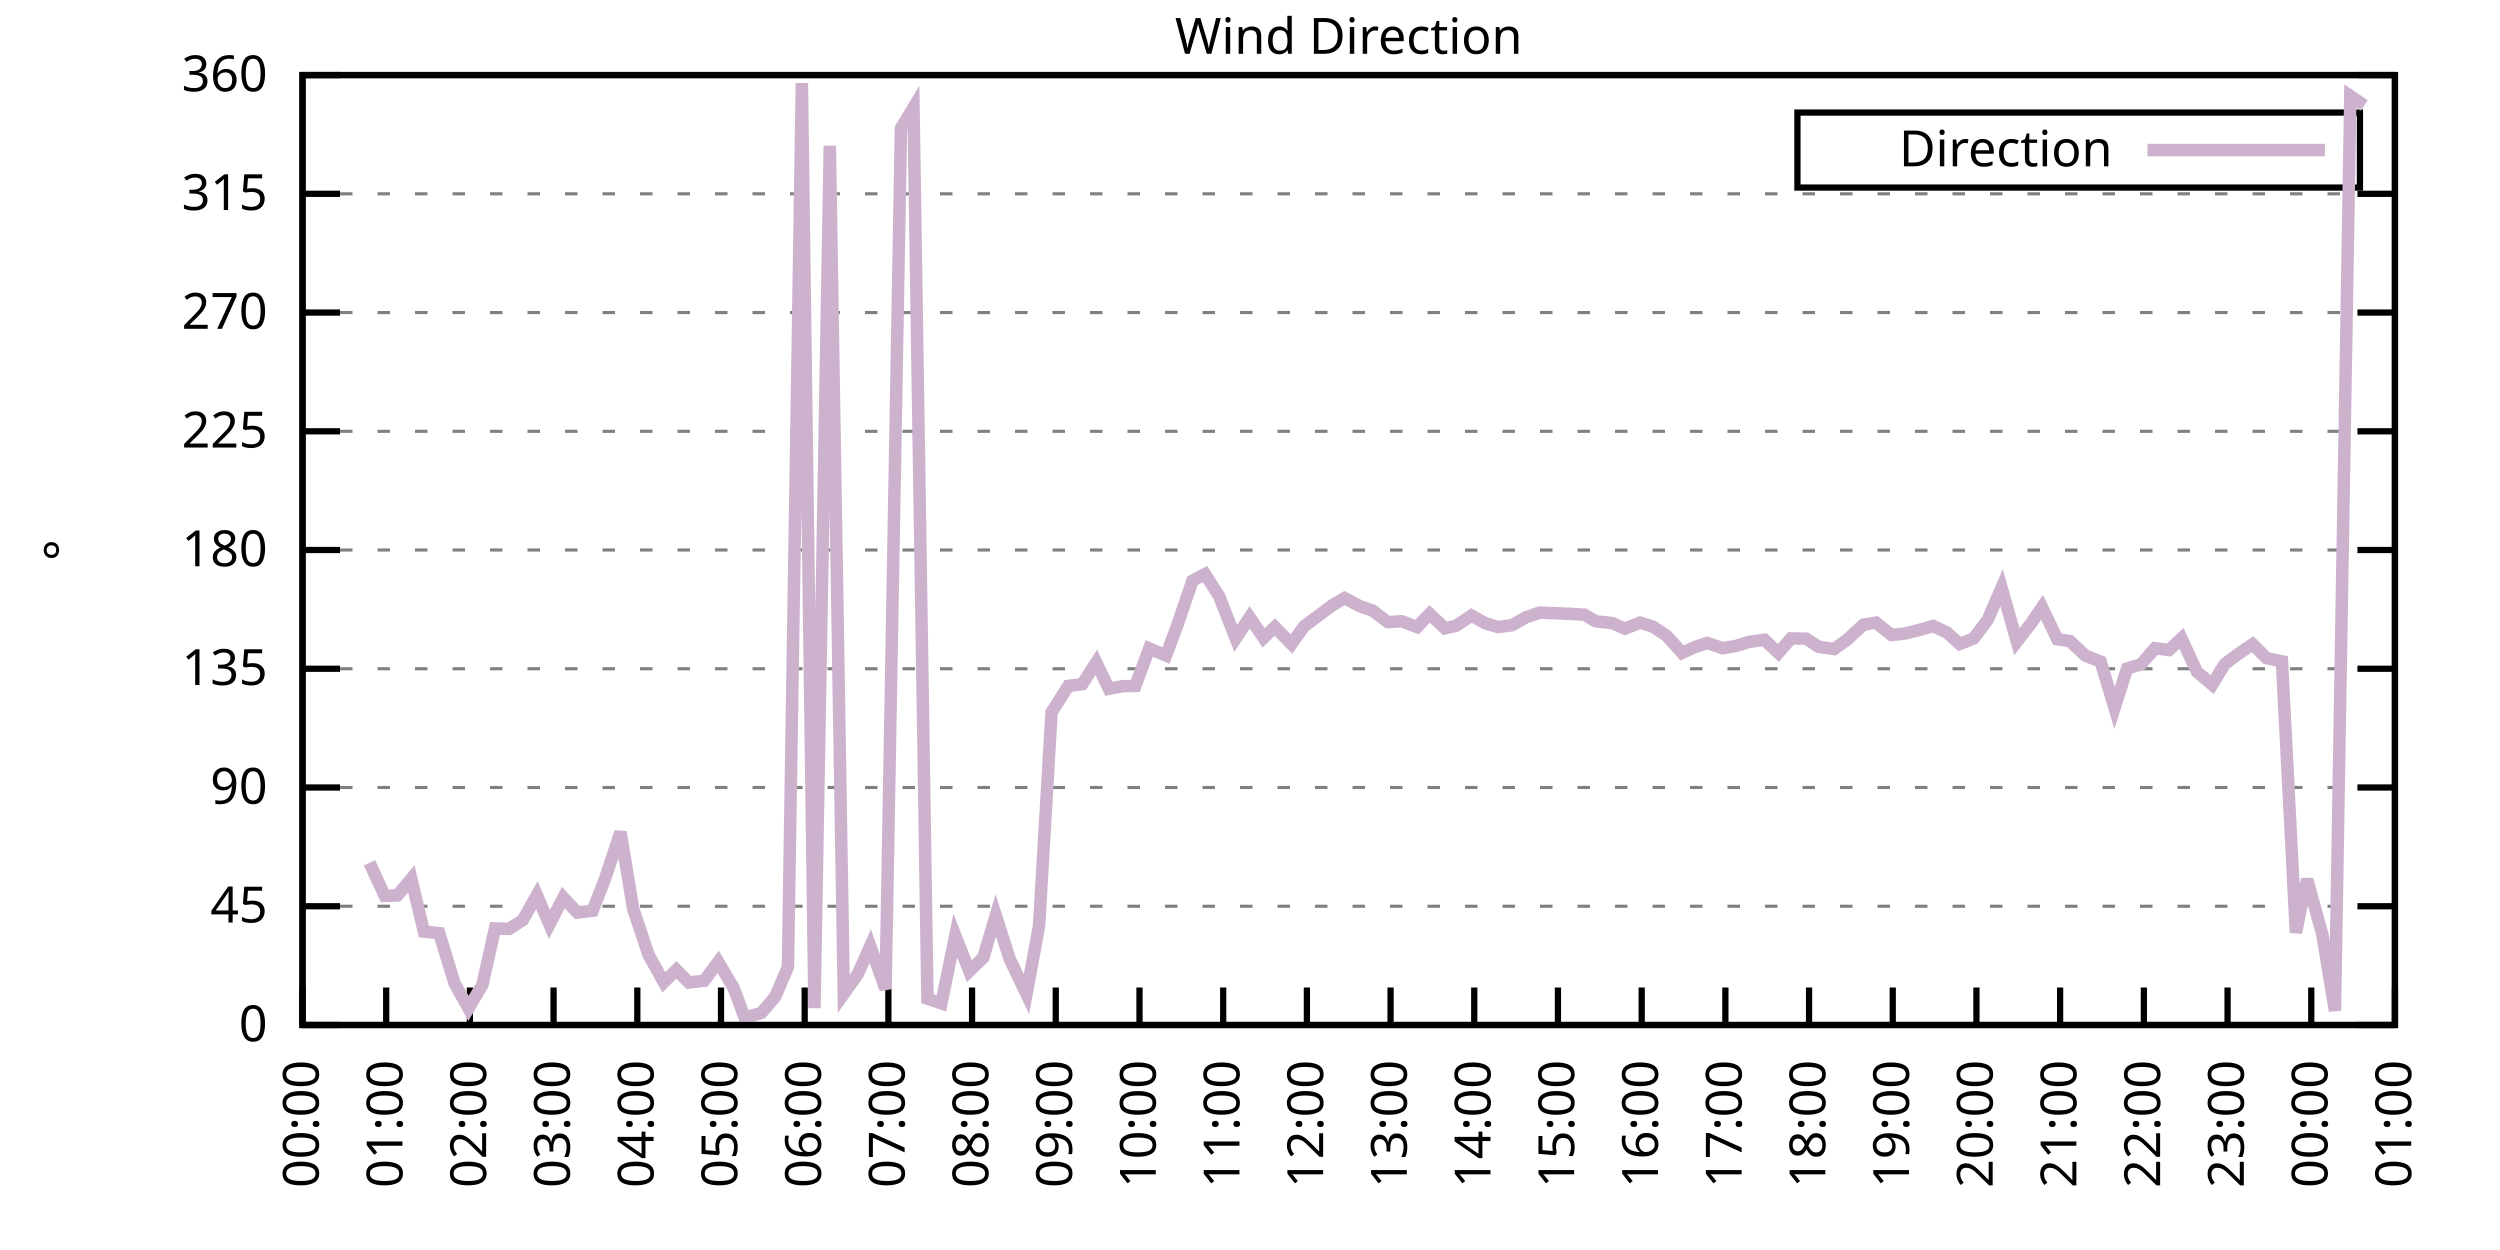
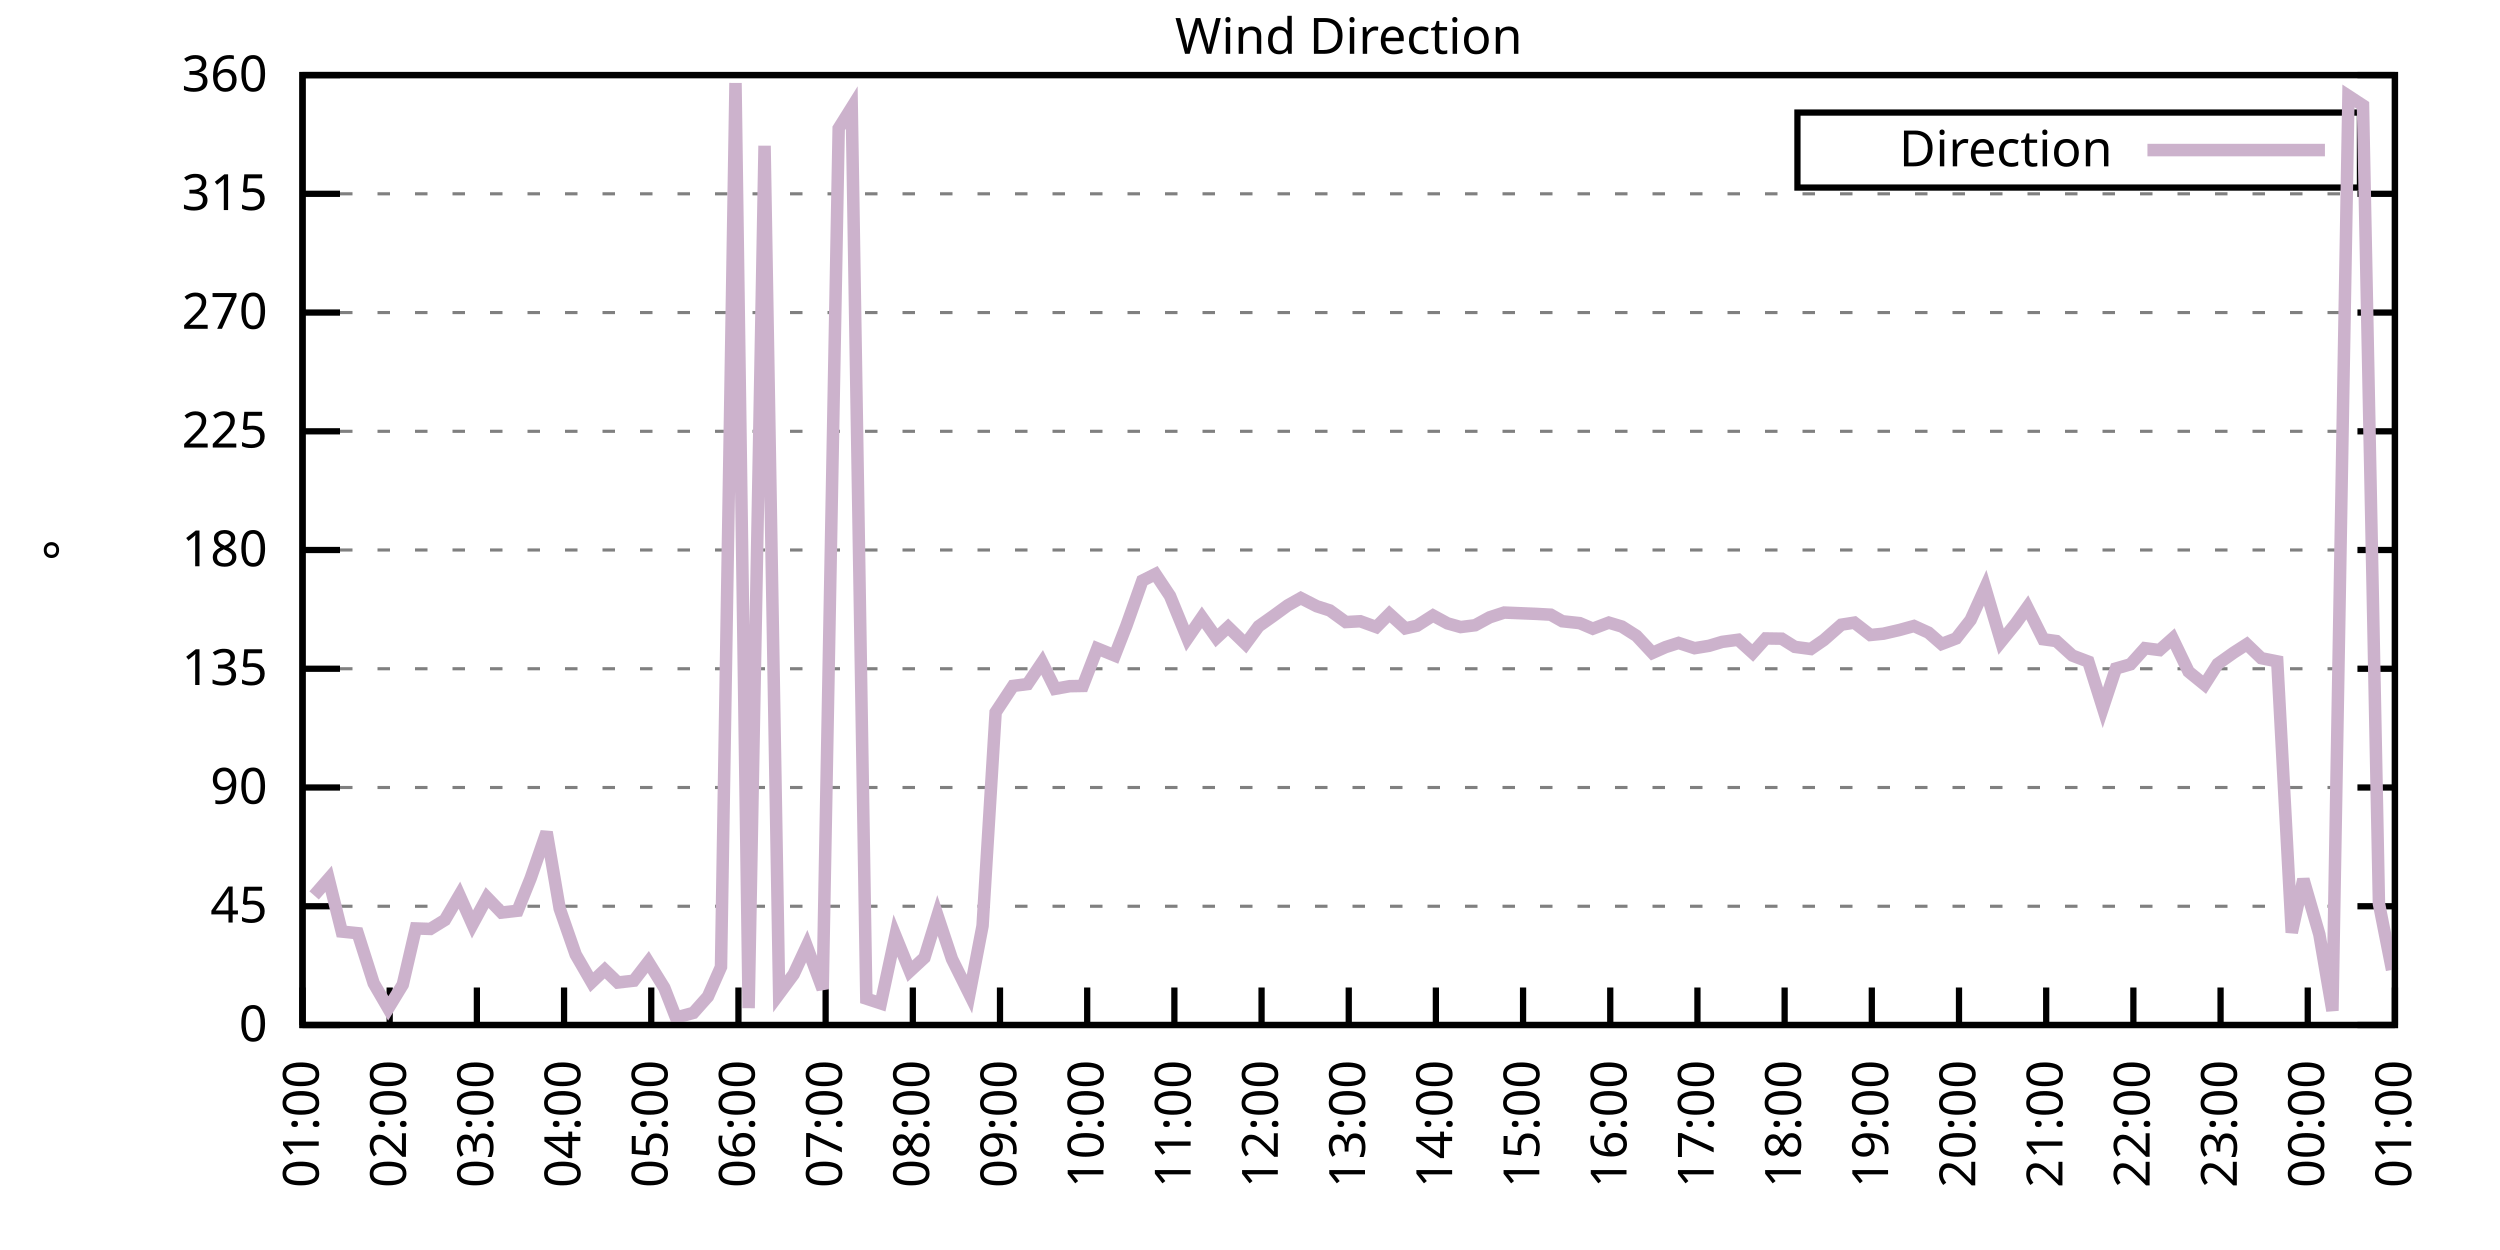
<svg xmlns="http://www.w3.org/2000/svg" xmlns:xlink="http://www.w3.org/1999/xlink" width="400" height="200" viewBox="0 0 400 200">
  <g id="gnuplot_canvas">
    <rect x="0" y="0" width="400" height="200" fill="none" />
    <defs>
      <circle id="gpDot" r="0.5" stroke-width="0.5" stroke="currentColor" />
      <path id="gpPt0" stroke-width="0.333" stroke="currentColor" d="M-1,0 h2 M0,-1 v2" />
      <path id="gpPt1" stroke-width="0.333" stroke="currentColor" d="M-1,-1 L1,1 M1,-1 L-1,1" />
      <path id="gpPt2" stroke-width="0.333" stroke="currentColor" d="M-1,0 L1,0 M0,-1 L0,1 M-1,-1 L1,1 M-1,1 L1,-1" />
      <rect id="gpPt3" stroke-width="0.333" stroke="currentColor" x="-1" y="-1" width="2" height="2" />
      <rect id="gpPt4" stroke-width="0.333" stroke="currentColor" fill="currentColor" x="-1" y="-1" width="2" height="2" />
      <circle id="gpPt5" stroke-width="0.333" stroke="currentColor" cx="0" cy="0" r="1" />
      <use xlink:href="#gpPt5" id="gpPt6" fill="currentColor" stroke="none" />
      <path id="gpPt7" stroke-width="0.333" stroke="currentColor" d="M0,-1.33 L-1.33,0.67 L1.33,0.67 z" />
      <use xlink:href="#gpPt7" id="gpPt8" fill="currentColor" stroke="none" />
      <use xlink:href="#gpPt7" id="gpPt9" stroke="currentColor" transform="rotate(180)" />
      <use xlink:href="#gpPt9" id="gpPt10" fill="currentColor" stroke="none" />
      <use xlink:href="#gpPt3" id="gpPt11" stroke="currentColor" transform="rotate(45)" />
      <use xlink:href="#gpPt11" id="gpPt12" fill="currentColor" stroke="none" />
      <path id="gpPt13" stroke-width="0.333" stroke="currentColor" d="M0,1.330 L1.265,0.411 L0.782,-1.067 L-0.782,-1.076 L-1.265,0.411 z" />
      <use xlink:href="#gpPt13" id="gpPt14" fill="currentColor" stroke="none" />
      <filter id="textbox" filterUnits="objectBoundingBox" x="0" y="0" height="1" width="1">
        <feFlood flood-color="white" flood-opacity="1" result="bgnd" />
        <feComposite in="SourceGraphic" in2="bgnd" operator="atop" />
      </filter>
      <filter id="greybox" filterUnits="objectBoundingBox" x="0" y="0" height="1" width="1">
        <feFlood flood-color="lightgrey" flood-opacity="1" result="grey" />
        <feComposite in="SourceGraphic" in2="grey" operator="atop" />
      </filter>
    </defs>
    <g fill="none" color="white" stroke="currentColor" stroke-width="1.00" stroke-linecap="butt" stroke-linejoin="miter">
</g>
    <g fill="none" color="black" stroke="currentColor" stroke-width="1.00" stroke-linecap="butt" stroke-linejoin="miter">
      <g stroke="none" shape-rendering="crispEdges">
        <polygon fill="rgb(255, 255, 255)" points="48.40,164.00 383.18,164.00 383.18,12.02 48.40,12.02 " />
      </g>
    </g>
    <g fill="none" color="black" stroke="currentColor" stroke-width="1.00" stroke-linecap="butt" stroke-linejoin="miter">
</g>
    <g fill="none" color="black" stroke="black" stroke-width="0.50" stroke-linecap="butt" stroke-linejoin="miter">
</g>
    <g fill="none" color="gray" stroke="currentColor" stroke-width="0.50" stroke-linecap="butt" stroke-linejoin="miter">
      <path stroke="gray" stroke-dasharray="2,4" class="gridline" d="M48.40,164.00 L383.19,164.00  " />
    </g>
    <g fill="none" color="gray" stroke="gray" stroke-width="1.00" stroke-linecap="butt" stroke-linejoin="miter">
</g>
    <g fill="none" color="black" stroke="currentColor" stroke-width="1.00" stroke-linecap="butt" stroke-linejoin="miter">
      <path stroke="black" d="M48.40,164.00 L54.40,164.00 M383.19,164.00 L377.19,164.00  " />
      <g transform="translate(42.80,166.60)" stroke="none" fill="black" font-family="Sans" font-size="8.00" text-anchor="end">
        <text>
          <tspan font-family="Sans"> 0</tspan>
        </text>
      </g>
    </g>
    <g fill="none" color="black" stroke="currentColor" stroke-width="1.00" stroke-linecap="butt" stroke-linejoin="miter">
</g>
    <g fill="none" color="black" stroke="black" stroke-width="0.50" stroke-linecap="butt" stroke-linejoin="miter">
</g>
    <g fill="none" color="gray" stroke="currentColor" stroke-width="0.50" stroke-linecap="butt" stroke-linejoin="miter">
      <path stroke="gray" stroke-dasharray="2,4" class="gridline" d="M48.40,145.00 L383.19,145.00  " />
    </g>
    <g fill="none" color="gray" stroke="gray" stroke-width="1.00" stroke-linecap="butt" stroke-linejoin="miter">
</g>
    <g fill="none" color="black" stroke="currentColor" stroke-width="1.00" stroke-linecap="butt" stroke-linejoin="miter">
      <path stroke="black" d="M48.40,145.00 L54.40,145.00 M383.19,145.00 L377.19,145.00  " />
      <g transform="translate(42.80,147.60)" stroke="none" fill="black" font-family="Sans" font-size="8.00" text-anchor="end">
        <text>
          <tspan font-family="Sans"> 45</tspan>
        </text>
      </g>
    </g>
    <g fill="none" color="black" stroke="currentColor" stroke-width="1.00" stroke-linecap="butt" stroke-linejoin="miter">
</g>
    <g fill="none" color="black" stroke="black" stroke-width="0.50" stroke-linecap="butt" stroke-linejoin="miter">
</g>
    <g fill="none" color="gray" stroke="currentColor" stroke-width="0.50" stroke-linecap="butt" stroke-linejoin="miter">
      <path stroke="gray" stroke-dasharray="2,4" class="gridline" d="M48.40,126.00 L383.19,126.00  " />
    </g>
    <g fill="none" color="gray" stroke="gray" stroke-width="1.00" stroke-linecap="butt" stroke-linejoin="miter">
</g>
    <g fill="none" color="black" stroke="currentColor" stroke-width="1.00" stroke-linecap="butt" stroke-linejoin="miter">
      <path stroke="black" d="M48.40,126.00 L54.40,126.00 M383.19,126.00 L377.19,126.00  " />
      <g transform="translate(42.80,128.60)" stroke="none" fill="black" font-family="Sans" font-size="8.00" text-anchor="end">
        <text>
          <tspan font-family="Sans"> 90</tspan>
        </text>
      </g>
    </g>
    <g fill="none" color="black" stroke="currentColor" stroke-width="1.00" stroke-linecap="butt" stroke-linejoin="miter">
</g>
    <g fill="none" color="black" stroke="black" stroke-width="0.50" stroke-linecap="butt" stroke-linejoin="miter">
</g>
    <g fill="none" color="gray" stroke="currentColor" stroke-width="0.50" stroke-linecap="butt" stroke-linejoin="miter">
      <path stroke="gray" stroke-dasharray="2,4" class="gridline" d="M48.40,107.00 L383.19,107.00  " />
    </g>
    <g fill="none" color="gray" stroke="gray" stroke-width="1.00" stroke-linecap="butt" stroke-linejoin="miter">
</g>
    <g fill="none" color="black" stroke="currentColor" stroke-width="1.00" stroke-linecap="butt" stroke-linejoin="miter">
      <path stroke="black" d="M48.40,107.00 L54.40,107.00 M383.19,107.00 L377.19,107.00  " />
      <g transform="translate(42.80,109.60)" stroke="none" fill="black" font-family="Sans" font-size="8.00" text-anchor="end">
        <text>
          <tspan font-family="Sans"> 135</tspan>
        </text>
      </g>
    </g>
    <g fill="none" color="black" stroke="currentColor" stroke-width="1.00" stroke-linecap="butt" stroke-linejoin="miter">
</g>
    <g fill="none" color="black" stroke="black" stroke-width="0.50" stroke-linecap="butt" stroke-linejoin="miter">
</g>
    <g fill="none" color="gray" stroke="currentColor" stroke-width="0.50" stroke-linecap="butt" stroke-linejoin="miter">
      <path stroke="gray" stroke-dasharray="2,4" class="gridline" d="M48.40,88.00 L383.19,88.00  " />
    </g>
    <g fill="none" color="gray" stroke="gray" stroke-width="1.00" stroke-linecap="butt" stroke-linejoin="miter">
</g>
    <g fill="none" color="black" stroke="currentColor" stroke-width="1.00" stroke-linecap="butt" stroke-linejoin="miter">
      <path stroke="black" d="M48.40,88.00 L54.40,88.00 M383.19,88.00 L377.19,88.00  " />
      <g transform="translate(42.80,90.60)" stroke="none" fill="black" font-family="Sans" font-size="8.00" text-anchor="end">
        <text>
          <tspan font-family="Sans"> 180</tspan>
        </text>
      </g>
    </g>
    <g fill="none" color="black" stroke="currentColor" stroke-width="1.00" stroke-linecap="butt" stroke-linejoin="miter">
</g>
    <g fill="none" color="black" stroke="black" stroke-width="0.50" stroke-linecap="butt" stroke-linejoin="miter">
</g>
    <g fill="none" color="gray" stroke="currentColor" stroke-width="0.50" stroke-linecap="butt" stroke-linejoin="miter">
      <path stroke="gray" stroke-dasharray="2,4" class="gridline" d="M48.40,69.01 L383.19,69.01  " />
    </g>
    <g fill="none" color="gray" stroke="gray" stroke-width="1.00" stroke-linecap="butt" stroke-linejoin="miter">
</g>
    <g fill="none" color="black" stroke="currentColor" stroke-width="1.00" stroke-linecap="butt" stroke-linejoin="miter">
      <path stroke="black" d="M48.40,69.01 L54.40,69.01 M383.19,69.01 L377.19,69.01  " />
      <g transform="translate(42.80,71.61)" stroke="none" fill="black" font-family="Sans" font-size="8.00" text-anchor="end">
        <text>
          <tspan font-family="Sans"> 225</tspan>
        </text>
      </g>
    </g>
    <g fill="none" color="black" stroke="currentColor" stroke-width="1.00" stroke-linecap="butt" stroke-linejoin="miter">
</g>
    <g fill="none" color="black" stroke="black" stroke-width="0.50" stroke-linecap="butt" stroke-linejoin="miter">
</g>
    <g fill="none" color="gray" stroke="currentColor" stroke-width="0.50" stroke-linecap="butt" stroke-linejoin="miter">
      <path stroke="gray" stroke-dasharray="2,4" class="gridline" d="M48.40,50.01 L383.19,50.01  " />
    </g>
    <g fill="none" color="gray" stroke="gray" stroke-width="1.00" stroke-linecap="butt" stroke-linejoin="miter">
</g>
    <g fill="none" color="black" stroke="currentColor" stroke-width="1.00" stroke-linecap="butt" stroke-linejoin="miter">
      <path stroke="black" d="M48.40,50.01 L54.40,50.01 M383.19,50.01 L377.19,50.01  " />
      <g transform="translate(42.80,52.61)" stroke="none" fill="black" font-family="Sans" font-size="8.00" text-anchor="end">
        <text>
          <tspan font-family="Sans"> 270</tspan>
        </text>
      </g>
    </g>
    <g fill="none" color="black" stroke="currentColor" stroke-width="1.00" stroke-linecap="butt" stroke-linejoin="miter">
</g>
    <g fill="none" color="black" stroke="black" stroke-width="0.50" stroke-linecap="butt" stroke-linejoin="miter">
</g>
    <g fill="none" color="gray" stroke="currentColor" stroke-width="0.50" stroke-linecap="butt" stroke-linejoin="miter">
      <path stroke="gray" stroke-dasharray="2,4" class="gridline" d="M48.40,31.01 L383.19,31.01  " />
    </g>
    <g fill="none" color="gray" stroke="gray" stroke-width="1.00" stroke-linecap="butt" stroke-linejoin="miter">
</g>
    <g fill="none" color="black" stroke="currentColor" stroke-width="1.00" stroke-linecap="butt" stroke-linejoin="miter">
      <path stroke="black" d="M48.40,31.01 L54.40,31.01 M383.19,31.01 L377.19,31.01  " />
      <g transform="translate(42.80,33.61)" stroke="none" fill="black" font-family="Sans" font-size="8.00" text-anchor="end">
        <text>
          <tspan font-family="Sans"> 315</tspan>
        </text>
      </g>
    </g>
    <g fill="none" color="black" stroke="currentColor" stroke-width="1.00" stroke-linecap="butt" stroke-linejoin="miter">
</g>
    <g fill="none" color="black" stroke="black" stroke-width="0.50" stroke-linecap="butt" stroke-linejoin="miter">
</g>
    <g fill="none" color="gray" stroke="currentColor" stroke-width="0.50" stroke-linecap="butt" stroke-linejoin="miter">
      <path stroke="gray" stroke-dasharray="2,4" class="gridline" d="M48.40,12.01 L383.19,12.01  " />
    </g>
    <g fill="none" color="gray" stroke="gray" stroke-width="1.00" stroke-linecap="butt" stroke-linejoin="miter">
</g>
    <g fill="none" color="black" stroke="currentColor" stroke-width="1.00" stroke-linecap="butt" stroke-linejoin="miter">
      <path stroke="black" d="M48.40,12.01 L54.40,12.01 M383.19,12.01 L377.19,12.01  " />
      <g transform="translate(42.80,14.61)" stroke="none" fill="black" font-family="Sans" font-size="8.00" text-anchor="end">
        <text>
          <tspan font-family="Sans"> 360</tspan>
        </text>
      </g>
    </g>
    <g fill="none" color="black" stroke="currentColor" stroke-width="1.00" stroke-linecap="butt" stroke-linejoin="miter">
      <path stroke="black" d="M48.40,164.00 L48.40,158.00  " />
      <g transform="translate(51.00,169.60) rotate(270.00)" stroke="none" fill="black" font-family="Sans" font-size="8.00" text-anchor="end">
        <text>
-           <tspan font-family="Sans">00:00</tspan>
-         </text>
-       </g>
-     </g>
-     <g fill="none" color="black" stroke="currentColor" stroke-width="1.00" stroke-linecap="butt" stroke-linejoin="miter">
-       <path stroke="black" d="M61.79,164.00 L61.79,158.00  " />
-       <g transform="translate(64.39,169.60) rotate(270.00)" stroke="none" fill="black" font-family="Sans" font-size="8.00" text-anchor="end">
-         <text>
          <tspan font-family="Sans">01:00</tspan>
        </text>
      </g>
    </g>
    <g fill="none" color="black" stroke="currentColor" stroke-width="1.00" stroke-linecap="butt" stroke-linejoin="miter">
-       <path stroke="black" d="M75.18,164.00 L75.18,158.00  " />
-       <g transform="translate(77.78,169.60) rotate(270.00)" stroke="none" fill="black" font-family="Sans" font-size="8.00" text-anchor="end">
+       <path stroke="black" d="M62.35,164.00 L62.35,158.00  " />
+       <g transform="translate(64.95,169.60) rotate(270.00)" stroke="none" fill="black" font-family="Sans" font-size="8.00" text-anchor="end">
        <text>
          <tspan font-family="Sans">02:00</tspan>
        </text>
      </g>
    </g>
    <g fill="none" color="black" stroke="currentColor" stroke-width="1.00" stroke-linecap="butt" stroke-linejoin="miter">
-       <path stroke="black" d="M88.57,164.00 L88.57,158.00  " />
-       <g transform="translate(91.17,169.60) rotate(270.00)" stroke="none" fill="black" font-family="Sans" font-size="8.00" text-anchor="end">
+       <path stroke="black" d="M76.30,164.00 L76.30,158.00  " />
+       <g transform="translate(78.90,169.60) rotate(270.00)" stroke="none" fill="black" font-family="Sans" font-size="8.00" text-anchor="end">
        <text>
          <tspan font-family="Sans">03:00</tspan>
        </text>
      </g>
    </g>
    <g fill="none" color="black" stroke="currentColor" stroke-width="1.00" stroke-linecap="butt" stroke-linejoin="miter">
-       <path stroke="black" d="M101.97,164.00 L101.97,158.00  " />
-       <g transform="translate(104.57,169.60) rotate(270.00)" stroke="none" fill="black" font-family="Sans" font-size="8.00" text-anchor="end">
+       <path stroke="black" d="M90.25,164.00 L90.25,158.00  " />
+       <g transform="translate(92.85,169.60) rotate(270.00)" stroke="none" fill="black" font-family="Sans" font-size="8.00" text-anchor="end">
        <text>
          <tspan font-family="Sans">04:00</tspan>
        </text>
      </g>
    </g>
    <g fill="none" color="black" stroke="currentColor" stroke-width="1.00" stroke-linecap="butt" stroke-linejoin="miter">
-       <path stroke="black" d="M115.36,164.00 L115.36,158.00  " />
-       <g transform="translate(117.96,169.60) rotate(270.00)" stroke="none" fill="black" font-family="Sans" font-size="8.00" text-anchor="end">
+       <path stroke="black" d="M104.20,164.00 L104.20,158.00  " />
+       <g transform="translate(106.80,169.60) rotate(270.00)" stroke="none" fill="black" font-family="Sans" font-size="8.00" text-anchor="end">
        <text>
          <tspan font-family="Sans">05:00</tspan>
        </text>
      </g>
    </g>
    <g fill="none" color="black" stroke="currentColor" stroke-width="1.00" stroke-linecap="butt" stroke-linejoin="miter">
-       <path stroke="black" d="M128.75,164.00 L128.75,158.00  " />
-       <g transform="translate(131.35,169.60) rotate(270.00)" stroke="none" fill="black" font-family="Sans" font-size="8.00" text-anchor="end">
+       <path stroke="black" d="M118.15,164.00 L118.15,158.00  " />
+       <g transform="translate(120.75,169.60) rotate(270.00)" stroke="none" fill="black" font-family="Sans" font-size="8.00" text-anchor="end">
        <text>
          <tspan font-family="Sans">06:00</tspan>
        </text>
      </g>
    </g>
    <g fill="none" color="black" stroke="currentColor" stroke-width="1.00" stroke-linecap="butt" stroke-linejoin="miter">
-       <path stroke="black" d="M142.14,164.00 L142.14,158.00  " />
-       <g transform="translate(144.74,169.60) rotate(270.00)" stroke="none" fill="black" font-family="Sans" font-size="8.00" text-anchor="end">
+       <path stroke="black" d="M132.10,164.00 L132.10,158.00  " />
+       <g transform="translate(134.70,169.60) rotate(270.00)" stroke="none" fill="black" font-family="Sans" font-size="8.00" text-anchor="end">
        <text>
          <tspan font-family="Sans">07:00</tspan>
        </text>
      </g>
    </g>
    <g fill="none" color="black" stroke="currentColor" stroke-width="1.00" stroke-linecap="butt" stroke-linejoin="miter">
-       <path stroke="black" d="M155.53,164.00 L155.53,158.00  " />
-       <g transform="translate(158.13,169.60) rotate(270.00)" stroke="none" fill="black" font-family="Sans" font-size="8.00" text-anchor="end">
+       <path stroke="black" d="M146.05,164.00 L146.05,158.00  " />
+       <g transform="translate(148.65,169.60) rotate(270.00)" stroke="none" fill="black" font-family="Sans" font-size="8.00" text-anchor="end">
        <text>
          <tspan font-family="Sans">08:00</tspan>
        </text>
      </g>
    </g>
    <g fill="none" color="black" stroke="currentColor" stroke-width="1.00" stroke-linecap="butt" stroke-linejoin="miter">
-       <path stroke="black" d="M168.92,164.00 L168.92,158.00  " />
-       <g transform="translate(171.52,169.60) rotate(270.00)" stroke="none" fill="black" font-family="Sans" font-size="8.00" text-anchor="end">
+       <path stroke="black" d="M160.00,164.00 L160.00,158.00  " />
+       <g transform="translate(162.60,169.60) rotate(270.00)" stroke="none" fill="black" font-family="Sans" font-size="8.00" text-anchor="end">
        <text>
          <tspan font-family="Sans">09:00</tspan>
        </text>
      </g>
    </g>
    <g fill="none" color="black" stroke="currentColor" stroke-width="1.00" stroke-linecap="butt" stroke-linejoin="miter">
-       <path stroke="black" d="M182.32,164.00 L182.32,158.00  " />
-       <g transform="translate(184.92,169.60) rotate(270.00)" stroke="none" fill="black" font-family="Sans" font-size="8.00" text-anchor="end">
+       <path stroke="black" d="M173.95,164.00 L173.95,158.00  " />
+       <g transform="translate(176.55,169.60) rotate(270.00)" stroke="none" fill="black" font-family="Sans" font-size="8.00" text-anchor="end">
        <text>
          <tspan font-family="Sans">10:00</tspan>
        </text>
      </g>
    </g>
    <g fill="none" color="black" stroke="currentColor" stroke-width="1.00" stroke-linecap="butt" stroke-linejoin="miter">
-       <path stroke="black" d="M195.71,164.00 L195.71,158.00  " />
-       <g transform="translate(198.31,169.60) rotate(270.00)" stroke="none" fill="black" font-family="Sans" font-size="8.00" text-anchor="end">
+       <path stroke="black" d="M187.90,164.00 L187.90,158.00  " />
+       <g transform="translate(190.50,169.60) rotate(270.00)" stroke="none" fill="black" font-family="Sans" font-size="8.00" text-anchor="end">
        <text>
          <tspan font-family="Sans">11:00</tspan>
        </text>
      </g>
    </g>
    <g fill="none" color="black" stroke="currentColor" stroke-width="1.00" stroke-linecap="butt" stroke-linejoin="miter">
-       <path stroke="black" d="M209.10,164.00 L209.10,158.00  " />
-       <g transform="translate(211.70,169.60) rotate(270.00)" stroke="none" fill="black" font-family="Sans" font-size="8.00" text-anchor="end">
+       <path stroke="black" d="M201.85,164.00 L201.85,158.00  " />
+       <g transform="translate(204.45,169.60) rotate(270.00)" stroke="none" fill="black" font-family="Sans" font-size="8.00" text-anchor="end">
        <text>
          <tspan font-family="Sans">12:00</tspan>
        </text>
      </g>
    </g>
    <g fill="none" color="black" stroke="currentColor" stroke-width="1.00" stroke-linecap="butt" stroke-linejoin="miter">
-       <path stroke="black" d="M222.49,164.00 L222.49,158.00  " />
-       <g transform="translate(225.09,169.60) rotate(270.00)" stroke="none" fill="black" font-family="Sans" font-size="8.00" text-anchor="end">
+       <path stroke="black" d="M215.80,164.00 L215.80,158.00  " />
+       <g transform="translate(218.40,169.60) rotate(270.00)" stroke="none" fill="black" font-family="Sans" font-size="8.00" text-anchor="end">
        <text>
          <tspan font-family="Sans">13:00</tspan>
        </text>
      </g>
    </g>
    <g fill="none" color="black" stroke="currentColor" stroke-width="1.00" stroke-linecap="butt" stroke-linejoin="miter">
-       <path stroke="black" d="M235.88,164.00 L235.88,158.00  " />
-       <g transform="translate(238.48,169.60) rotate(270.00)" stroke="none" fill="black" font-family="Sans" font-size="8.00" text-anchor="end">
+       <path stroke="black" d="M229.74,164.00 L229.74,158.00  " />
+       <g transform="translate(232.34,169.60) rotate(270.00)" stroke="none" fill="black" font-family="Sans" font-size="8.00" text-anchor="end">
        <text>
          <tspan font-family="Sans">14:00</tspan>
        </text>
      </g>
    </g>
    <g fill="none" color="black" stroke="currentColor" stroke-width="1.00" stroke-linecap="butt" stroke-linejoin="miter">
-       <path stroke="black" d="M249.27,164.00 L249.27,158.00  " />
-       <g transform="translate(251.87,169.60) rotate(270.00)" stroke="none" fill="black" font-family="Sans" font-size="8.00" text-anchor="end">
+       <path stroke="black" d="M243.69,164.00 L243.69,158.00  " />
+       <g transform="translate(246.29,169.60) rotate(270.00)" stroke="none" fill="black" font-family="Sans" font-size="8.00" text-anchor="end">
        <text>
          <tspan font-family="Sans">15:00</tspan>
        </text>
      </g>
    </g>
    <g fill="none" color="black" stroke="currentColor" stroke-width="1.00" stroke-linecap="butt" stroke-linejoin="miter">
-       <path stroke="black" d="M262.67,164.00 L262.67,158.00  " />
-       <g transform="translate(265.27,169.60) rotate(270.00)" stroke="none" fill="black" font-family="Sans" font-size="8.00" text-anchor="end">
+       <path stroke="black" d="M257.64,164.00 L257.64,158.00  " />
+       <g transform="translate(260.24,169.60) rotate(270.00)" stroke="none" fill="black" font-family="Sans" font-size="8.00" text-anchor="end">
        <text>
          <tspan font-family="Sans">16:00</tspan>
        </text>
      </g>
    </g>
    <g fill="none" color="black" stroke="currentColor" stroke-width="1.00" stroke-linecap="butt" stroke-linejoin="miter">
-       <path stroke="black" d="M276.06,164.00 L276.06,158.00  " />
-       <g transform="translate(278.66,169.60) rotate(270.00)" stroke="none" fill="black" font-family="Sans" font-size="8.00" text-anchor="end">
+       <path stroke="black" d="M271.59,164.00 L271.59,158.00  " />
+       <g transform="translate(274.19,169.60) rotate(270.00)" stroke="none" fill="black" font-family="Sans" font-size="8.00" text-anchor="end">
        <text>
          <tspan font-family="Sans">17:00</tspan>
        </text>
      </g>
    </g>
    <g fill="none" color="black" stroke="currentColor" stroke-width="1.00" stroke-linecap="butt" stroke-linejoin="miter">
-       <path stroke="black" d="M289.45,164.00 L289.45,158.00  " />
-       <g transform="translate(292.05,169.60) rotate(270.00)" stroke="none" fill="black" font-family="Sans" font-size="8.00" text-anchor="end">
+       <path stroke="black" d="M285.54,164.00 L285.54,158.00  " />
+       <g transform="translate(288.14,169.60) rotate(270.00)" stroke="none" fill="black" font-family="Sans" font-size="8.00" text-anchor="end">
        <text>
          <tspan font-family="Sans">18:00</tspan>
        </text>
      </g>
    </g>
    <g fill="none" color="black" stroke="currentColor" stroke-width="1.00" stroke-linecap="butt" stroke-linejoin="miter">
-       <path stroke="black" d="M302.84,164.00 L302.84,158.00  " />
-       <g transform="translate(305.44,169.60) rotate(270.00)" stroke="none" fill="black" font-family="Sans" font-size="8.00" text-anchor="end">
+       <path stroke="black" d="M299.49,164.00 L299.49,158.00  " />
+       <g transform="translate(302.09,169.60) rotate(270.00)" stroke="none" fill="black" font-family="Sans" font-size="8.00" text-anchor="end">
        <text>
          <tspan font-family="Sans">19:00</tspan>
        </text>
      </g>
    </g>
    <g fill="none" color="black" stroke="currentColor" stroke-width="1.00" stroke-linecap="butt" stroke-linejoin="miter">
-       <path stroke="black" d="M316.23,164.00 L316.23,158.00  " />
-       <g transform="translate(318.83,169.60) rotate(270.00)" stroke="none" fill="black" font-family="Sans" font-size="8.00" text-anchor="end">
+       <path stroke="black" d="M313.44,164.00 L313.44,158.00  " />
+       <g transform="translate(316.04,169.60) rotate(270.00)" stroke="none" fill="black" font-family="Sans" font-size="8.00" text-anchor="end">
        <text>
          <tspan font-family="Sans">20:00</tspan>
        </text>
      </g>
    </g>
    <g fill="none" color="black" stroke="currentColor" stroke-width="1.00" stroke-linecap="butt" stroke-linejoin="miter">
-       <path stroke="black" d="M329.62,164.00 L329.62,158.00  " />
-       <g transform="translate(332.22,169.60) rotate(270.00)" stroke="none" fill="black" font-family="Sans" font-size="8.00" text-anchor="end">
+       <path stroke="black" d="M327.39,164.00 L327.39,158.00  " />
+       <g transform="translate(329.99,169.60) rotate(270.00)" stroke="none" fill="black" font-family="Sans" font-size="8.00" text-anchor="end">
        <text>
          <tspan font-family="Sans">21:00</tspan>
        </text>
      </g>
    </g>
    <g fill="none" color="black" stroke="currentColor" stroke-width="1.00" stroke-linecap="butt" stroke-linejoin="miter">
-       <path stroke="black" d="M343.02,164.00 L343.02,158.00  " />
-       <g transform="translate(345.62,169.60) rotate(270.00)" stroke="none" fill="black" font-family="Sans" font-size="8.00" text-anchor="end">
+       <path stroke="black" d="M341.34,164.00 L341.34,158.00  " />
+       <g transform="translate(343.94,169.60) rotate(270.00)" stroke="none" fill="black" font-family="Sans" font-size="8.00" text-anchor="end">
        <text>
          <tspan font-family="Sans">22:00</tspan>
        </text>
      </g>
    </g>
    <g fill="none" color="black" stroke="currentColor" stroke-width="1.00" stroke-linecap="butt" stroke-linejoin="miter">
-       <path stroke="black" d="M356.41,164.00 L356.41,158.00  " />
-       <g transform="translate(359.01,169.60) rotate(270.00)" stroke="none" fill="black" font-family="Sans" font-size="8.00" text-anchor="end">
+       <path stroke="black" d="M355.29,164.00 L355.29,158.00  " />
+       <g transform="translate(357.89,169.60) rotate(270.00)" stroke="none" fill="black" font-family="Sans" font-size="8.00" text-anchor="end">
        <text>
          <tspan font-family="Sans">23:00</tspan>
        </text>
      </g>
    </g>
    <g fill="none" color="black" stroke="currentColor" stroke-width="1.00" stroke-linecap="butt" stroke-linejoin="miter">
-       <path stroke="black" d="M369.80,164.00 L369.80,158.00  " />
-       <g transform="translate(372.40,169.60) rotate(270.00)" stroke="none" fill="black" font-family="Sans" font-size="8.00" text-anchor="end">
+       <path stroke="black" d="M369.24,164.00 L369.24,158.00  " />
+       <g transform="translate(371.84,169.60) rotate(270.00)" stroke="none" fill="black" font-family="Sans" font-size="8.00" text-anchor="end">
        <text>
          <tspan font-family="Sans">00:00</tspan>
        </text>
      </g>
    </g>
    <g fill="none" color="black" stroke="currentColor" stroke-width="1.00" stroke-linecap="butt" stroke-linejoin="miter">
      <path stroke="black" d="M383.19,164.00 L383.19,158.00  " />
      <g transform="translate(385.79,169.60) rotate(270.00)" stroke="none" fill="black" font-family="Sans" font-size="8.00" text-anchor="end">
        <text>
          <tspan font-family="Sans">01:00</tspan>
        </text>
      </g>
    </g>
    <g fill="none" color="black" stroke="currentColor" stroke-width="1.00" stroke-linecap="butt" stroke-linejoin="miter">
</g>
    <g fill="none" color="black" stroke="currentColor" stroke-width="1.00" stroke-linecap="butt" stroke-linejoin="miter">
      <path stroke="black" d="M48.40,12.01 L48.40,164.00 L383.19,164.00 L383.19,12.01 L48.40,12.01 Z  " />
    </g>
    <g fill="none" color="black" stroke="currentColor" stroke-width="1.00" stroke-linecap="butt" stroke-linejoin="miter">
</g>
    <g fill="none" color="black" stroke="currentColor" stroke-width="1.00" stroke-linecap="butt" stroke-linejoin="miter">
      <path stroke="black" d="M287.59,30.01 L287.59,18.01 L377.59,18.01 L377.59,30.01 L287.59,30.01 Z  " />
    </g>
    <g id="Wind_direction_plot_1">
      <g fill="none" color="white" stroke="black" stroke-width="2.00" stroke-linecap="butt" stroke-linejoin="miter">
</g>
      <g fill="none" color="black" stroke="currentColor" stroke-width="2.00" stroke-linecap="butt" stroke-linejoin="miter">
        <g transform="translate(337.99,26.61)" stroke="none" fill="black" font-family="Sans" font-size="8.00" text-anchor="end">
          <text>
            <tspan font-family="Sans">Direction</tspan>
          </text>
        </g>
      </g>
      <g fill="none" color="black" stroke="currentColor" stroke-width="2.00" stroke-linecap="butt" stroke-linejoin="miter">
-         <path stroke="rgb(204, 178, 204)" d="M343.59,24.01 L371.99,24.01 M59.11,138.04 L61.57,143.35 L63.58,143.27 L65.81,140.61 L67.82,149.05 L70.27,149.31   L72.73,157.33 L74.96,161.34 L77.19,157.54 L79.20,148.55 L81.43,148.63 L83.66,147.20 L85.90,143.23 L87.91,147.91   L90.14,143.61 L92.37,146.01 L94.82,145.72 L96.83,140.53 L99.29,133.14 L101.30,145.38 L103.75,152.73 L106.21,157.16   L108.22,155.18 L110.22,157.20 L112.68,156.91 L114.91,153.91 L117.37,158.05 L119.15,162.82 L121.83,162.06 L124.06,159.44   L126.07,154.71 L128.30,13.28 L130.31,161.30 L132.77,23.32 L135.00,159.02 L137.23,155.89 L139.24,151.38 L141.69,158.26   L144.15,20.54 L146.16,17.20 L148.39,159.78 L150.62,160.54 L152.85,149.69 L155.09,155.39 L157.32,153.23 L159.33,146.48   L161.56,153.45 L164.24,159.06 L166.25,148.13 L168.25,113.97 L170.93,109.75 L173.17,109.45 L175.40,105.99 L177.41,110.21   L179.64,109.79 L181.65,109.75 L183.88,103.75 L186.56,104.89 L188.34,100.12 L190.80,92.90 L192.81,91.85 L195.04,95.35   L197.72,102.15 L199.95,98.77 L202.18,102.06 L203.97,100.33 L206.64,103.04 L208.65,100.21 L210.88,98.56 L213.12,96.87   L215.13,95.69 L217.58,97.00 L219.59,97.67 L222.04,99.53 L224.28,99.40 L226.73,100.33 L228.74,98.22 L231.20,100.54   L232.98,100.12 L235.44,98.48 L237.67,99.74 L239.68,100.33 L241.91,100.04 L244.14,98.77 L246.37,98.01 L251.28,98.22   L253.51,98.35 L255.30,99.40 L257.98,99.70 L259.99,100.59 L262.44,99.62 L264.45,100.25 L266.68,101.73 L269.14,104.47   L271.15,103.54 L273.16,102.87 L275.61,103.71 L277.84,103.33 L279.85,102.70 L282.31,102.36 L284.54,104.47 L286.55,102.15   L289.00,102.19 L291.01,103.50 L293.47,103.84 L295.48,102.40 L298.15,99.95 L300.16,99.62 L302.62,101.60 L304.63,101.39   L307.08,100.80 L309.31,100.16 L311.54,101.22 L313.55,103.04 L315.79,102.15 L318.02,99.19 L320.25,94.04 L322.70,102.66   L324.94,99.78 L326.72,97.17 L329.18,102.28 L331.19,102.57 L333.64,104.89 L336.10,105.86 L338.33,113.25 L340.34,106.96   L342.57,106.29 L344.80,103.71 L347.03,104.01 L349.04,102.15 L351.50,107.47 L353.95,109.54 L355.96,106.24 L358.42,104.43   L360.42,103.08 L362.66,105.31 L365.11,105.82 L367.34,149.22 L369.13,140.69 L371.58,149.52 L373.59,161.72 L376.05,15.35   L378.28,16.87  " />
+         <path stroke="rgb(204, 178, 204)" d="M343.59,24.01 L371.99,24.01 M50.26,143.27 L52.58,140.61 L54.68,149.05 L57.23,149.31 L59.79,157.33 L62.12,161.34   L64.44,157.54 L66.53,148.55 L68.86,148.63 L71.18,147.20 L73.51,143.23 L75.60,147.91 L77.93,143.61 L80.25,146.01   L82.81,145.72 L84.90,140.53 L87.46,133.14 L89.55,145.38 L92.11,152.73 L94.67,157.16 L96.76,155.18 L98.85,157.20   L101.41,156.91 L103.73,153.91 L106.29,158.05 L108.15,162.82 L110.94,162.06 L113.27,159.44 L115.36,154.71 L117.68,13.28   L119.78,161.30 L122.33,23.32 L124.66,159.02 L126.98,155.89 L129.08,151.38 L131.63,158.26 L134.19,20.54 L136.28,17.20   L138.61,159.78 L140.93,160.54 L143.26,149.69 L145.58,155.39 L147.91,153.23 L150.00,146.48 L152.32,153.45 L155.11,159.06   L157.21,148.13 L159.30,113.97 L162.09,109.75 L164.41,109.45 L166.74,105.99 L168.83,110.21 L171.16,109.79 L173.25,109.75   L175.57,103.75 L178.36,104.89 L180.22,100.12 L182.78,92.90 L184.87,91.85 L187.20,95.35 L189.99,102.15 L192.31,98.77   L194.64,102.06 L196.50,100.33 L199.29,103.04 L201.38,100.21 L203.71,98.56 L206.03,96.87 L208.12,95.69 L210.68,97.00   L212.77,97.67 L215.33,99.53 L217.65,99.40 L220.21,100.33 L222.30,98.22 L224.86,100.54 L226.72,100.12 L229.28,98.48   L231.60,99.74 L233.70,100.33 L236.02,100.04 L238.35,98.77 L240.67,98.01 L245.79,98.22 L248.11,98.35 L249.97,99.40   L252.76,99.70 L254.85,100.59 L257.41,99.62 L259.50,100.25 L261.83,101.73 L264.39,104.47 L266.48,103.54 L268.57,102.87   L271.13,103.71 L273.45,103.33 L275.55,102.70 L278.10,102.36 L280.43,104.47 L282.52,102.15 L285.08,102.19 L287.17,103.50   L289.73,103.84 L291.82,102.40 L294.61,99.95 L296.70,99.62 L299.26,101.60 L301.35,101.39 L303.91,100.80 L306.23,100.16   L308.56,101.22 L310.65,103.04 L312.98,102.15 L315.30,99.19 L317.63,94.04 L320.18,102.66 L322.51,99.78 L324.37,97.17   L326.93,102.28 L329.02,102.57 L331.58,104.89 L334.13,105.86 L336.46,113.25 L338.55,106.96 L340.88,106.29 L343.20,103.71   L345.53,104.01 L347.62,102.15 L350.18,107.47 L352.73,109.54 L354.83,106.24 L357.38,104.43 L359.48,103.08 L361.80,105.31   L364.36,105.82 L366.68,149.22 L368.54,140.69 L371.10,149.52 L373.19,161.72 L375.75,15.35 L378.08,16.87 L380.63,144.58   L382.73,155.18  " />
      </g>
    </g>
    <g fill="none" color="black" stroke="currentColor" stroke-width="2.00" stroke-linecap="butt" stroke-linejoin="miter">
</g>
    <g fill="none" color="black" stroke="black" stroke-width="1.00" stroke-linecap="butt" stroke-linejoin="miter">
</g>
    <g fill="none" color="black" stroke="currentColor" stroke-width="1.00" stroke-linecap="butt" stroke-linejoin="miter">
      <path stroke="black" d="M48.40,12.01 L48.40,164.00 L383.19,164.00 L383.19,12.01 L48.40,12.01 Z  " />
      <g transform="translate(12.80,88.01) rotate(270.00)" stroke="none" fill="black" font-family="Sans" font-size="8.00" text-anchor="middle">
        <text>
          <tspan font-family="Sans">°</tspan>
        </text>
      </g>
    </g>
    <g fill="none" color="black" stroke="currentColor" stroke-width="1.00" stroke-linecap="butt" stroke-linejoin="miter">
</g>
    <g fill="none" color="black" stroke="currentColor" stroke-width="1.00" stroke-linecap="butt" stroke-linejoin="miter">
      <g transform="translate(215.79,8.61)" stroke="none" fill="black" font-family="Sans" font-size="8.00" text-anchor="middle">
        <text>
          <tspan font-family="Sans">Wind Direction</tspan>
        </text>
      </g>
    </g>
    <g fill="none" color="black" stroke="currentColor" stroke-width="1.00" stroke-linecap="butt" stroke-linejoin="miter">
</g>
  </g>
</svg>
